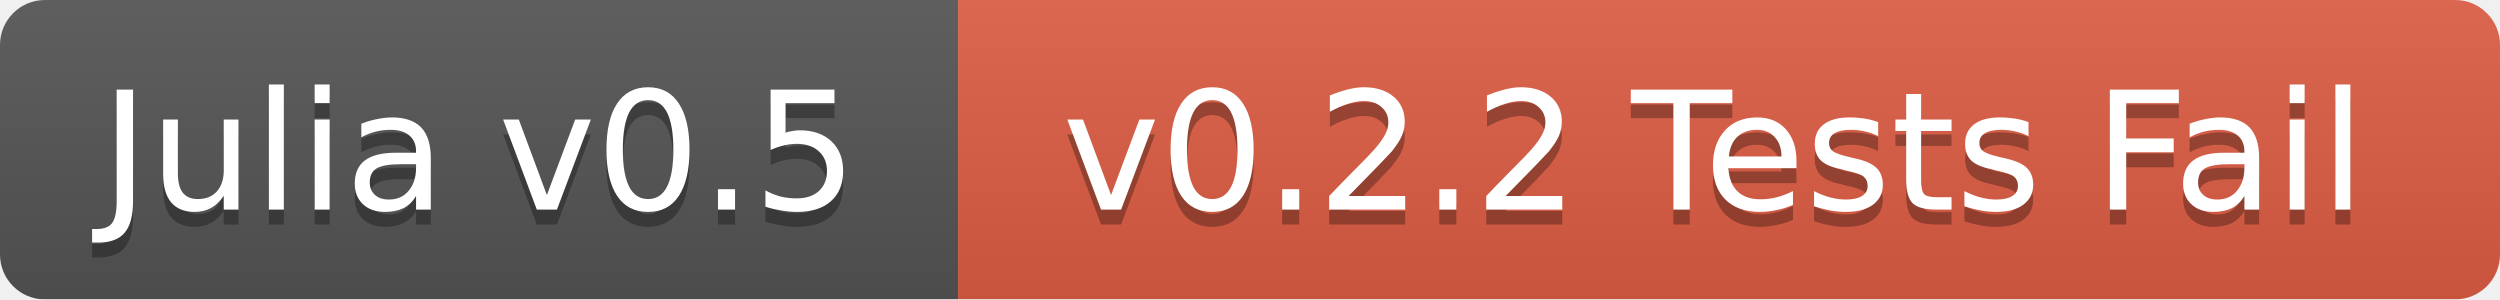
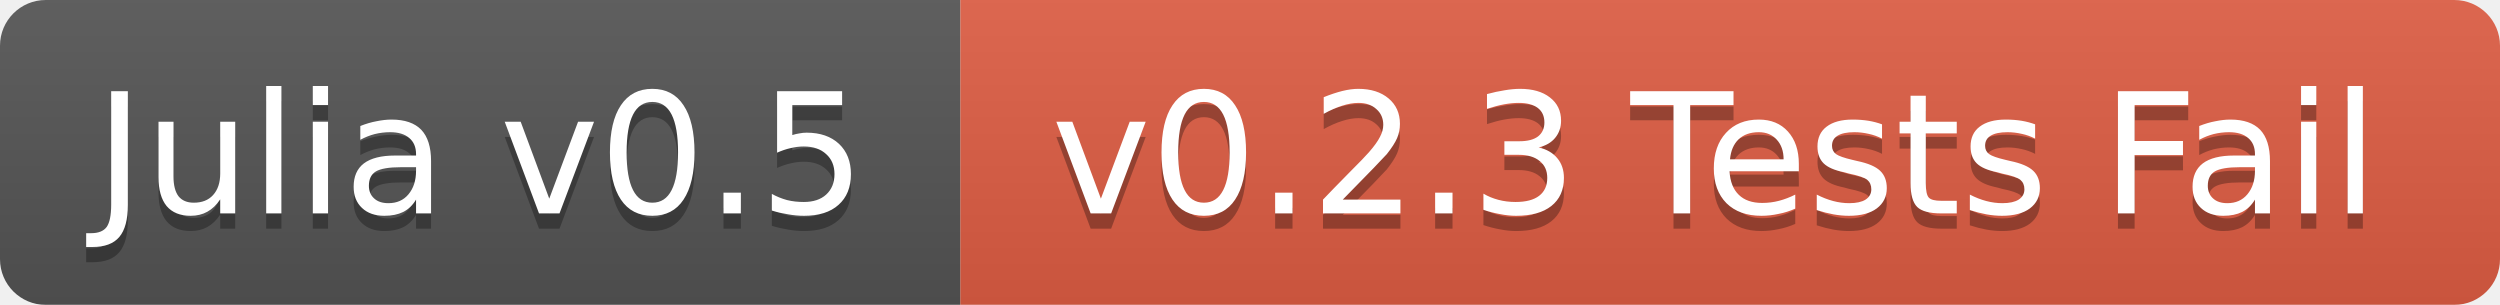
- <svg xmlns="http://www.w3.org/2000/svg" width="167" height="20">
+ <svg xmlns="http://www.w3.org/2000/svg" width="164" height="20">
  <linearGradient id="b" x2="0" y2="100%">
    <stop offset="0" stop-color="#bbb" stop-opacity=".1" />
    <stop offset="1" stop-opacity=".1" />
  </linearGradient>
  <mask id="a">
-     <rect width="167" height="20" rx="3" fill="#fff" />
+     <rect width="164" height="20" rx="3" fill="#fff" />
  </mask>
  <g mask="url(#a)">
-     <path fill="#555" d="M0 0h64v20H0z" />
-     <path fill="#e05d44" d="M64 0h103v20H64z" />
-     <path fill="url(#b)" d="M0 0h167v20H0z" />
+     <path fill="#555" d="M0 0h63v20H0z" />
+     <path fill="#e05d44" d="M63 0h101v20H63z" />
+     <path fill="url(#b)" d="M0 0h164v20H0z" />
  </g>
  <g fill="#fff" text-anchor="middle" font-family="DejaVu Sans,Verdana,Geneva,sans-serif" font-size="11">
-     <text x="32" y="15" fill="#010101" fill-opacity=".3">Julia v0.5</text>
-     <text x="32" y="14">Julia v0.5</text>
-     <text x="114.5" y="15" fill="#010101" fill-opacity=".3">v0.2.2 Tests Fail</text>
-     <text x="114.5" y="14">v0.2.2 Tests Fail</text>
+     <text x="31.5" y="15" fill="#010101" fill-opacity=".3">Julia v0.5</text>
+     <text x="31.5" y="14">Julia v0.5</text>
+     <text x="112.5" y="15" fill="#010101" fill-opacity=".3">v0.2.3 Tests Fail</text>
+     <text x="112.5" y="14">v0.2.3 Tests Fail</text>
  </g>
</svg>
